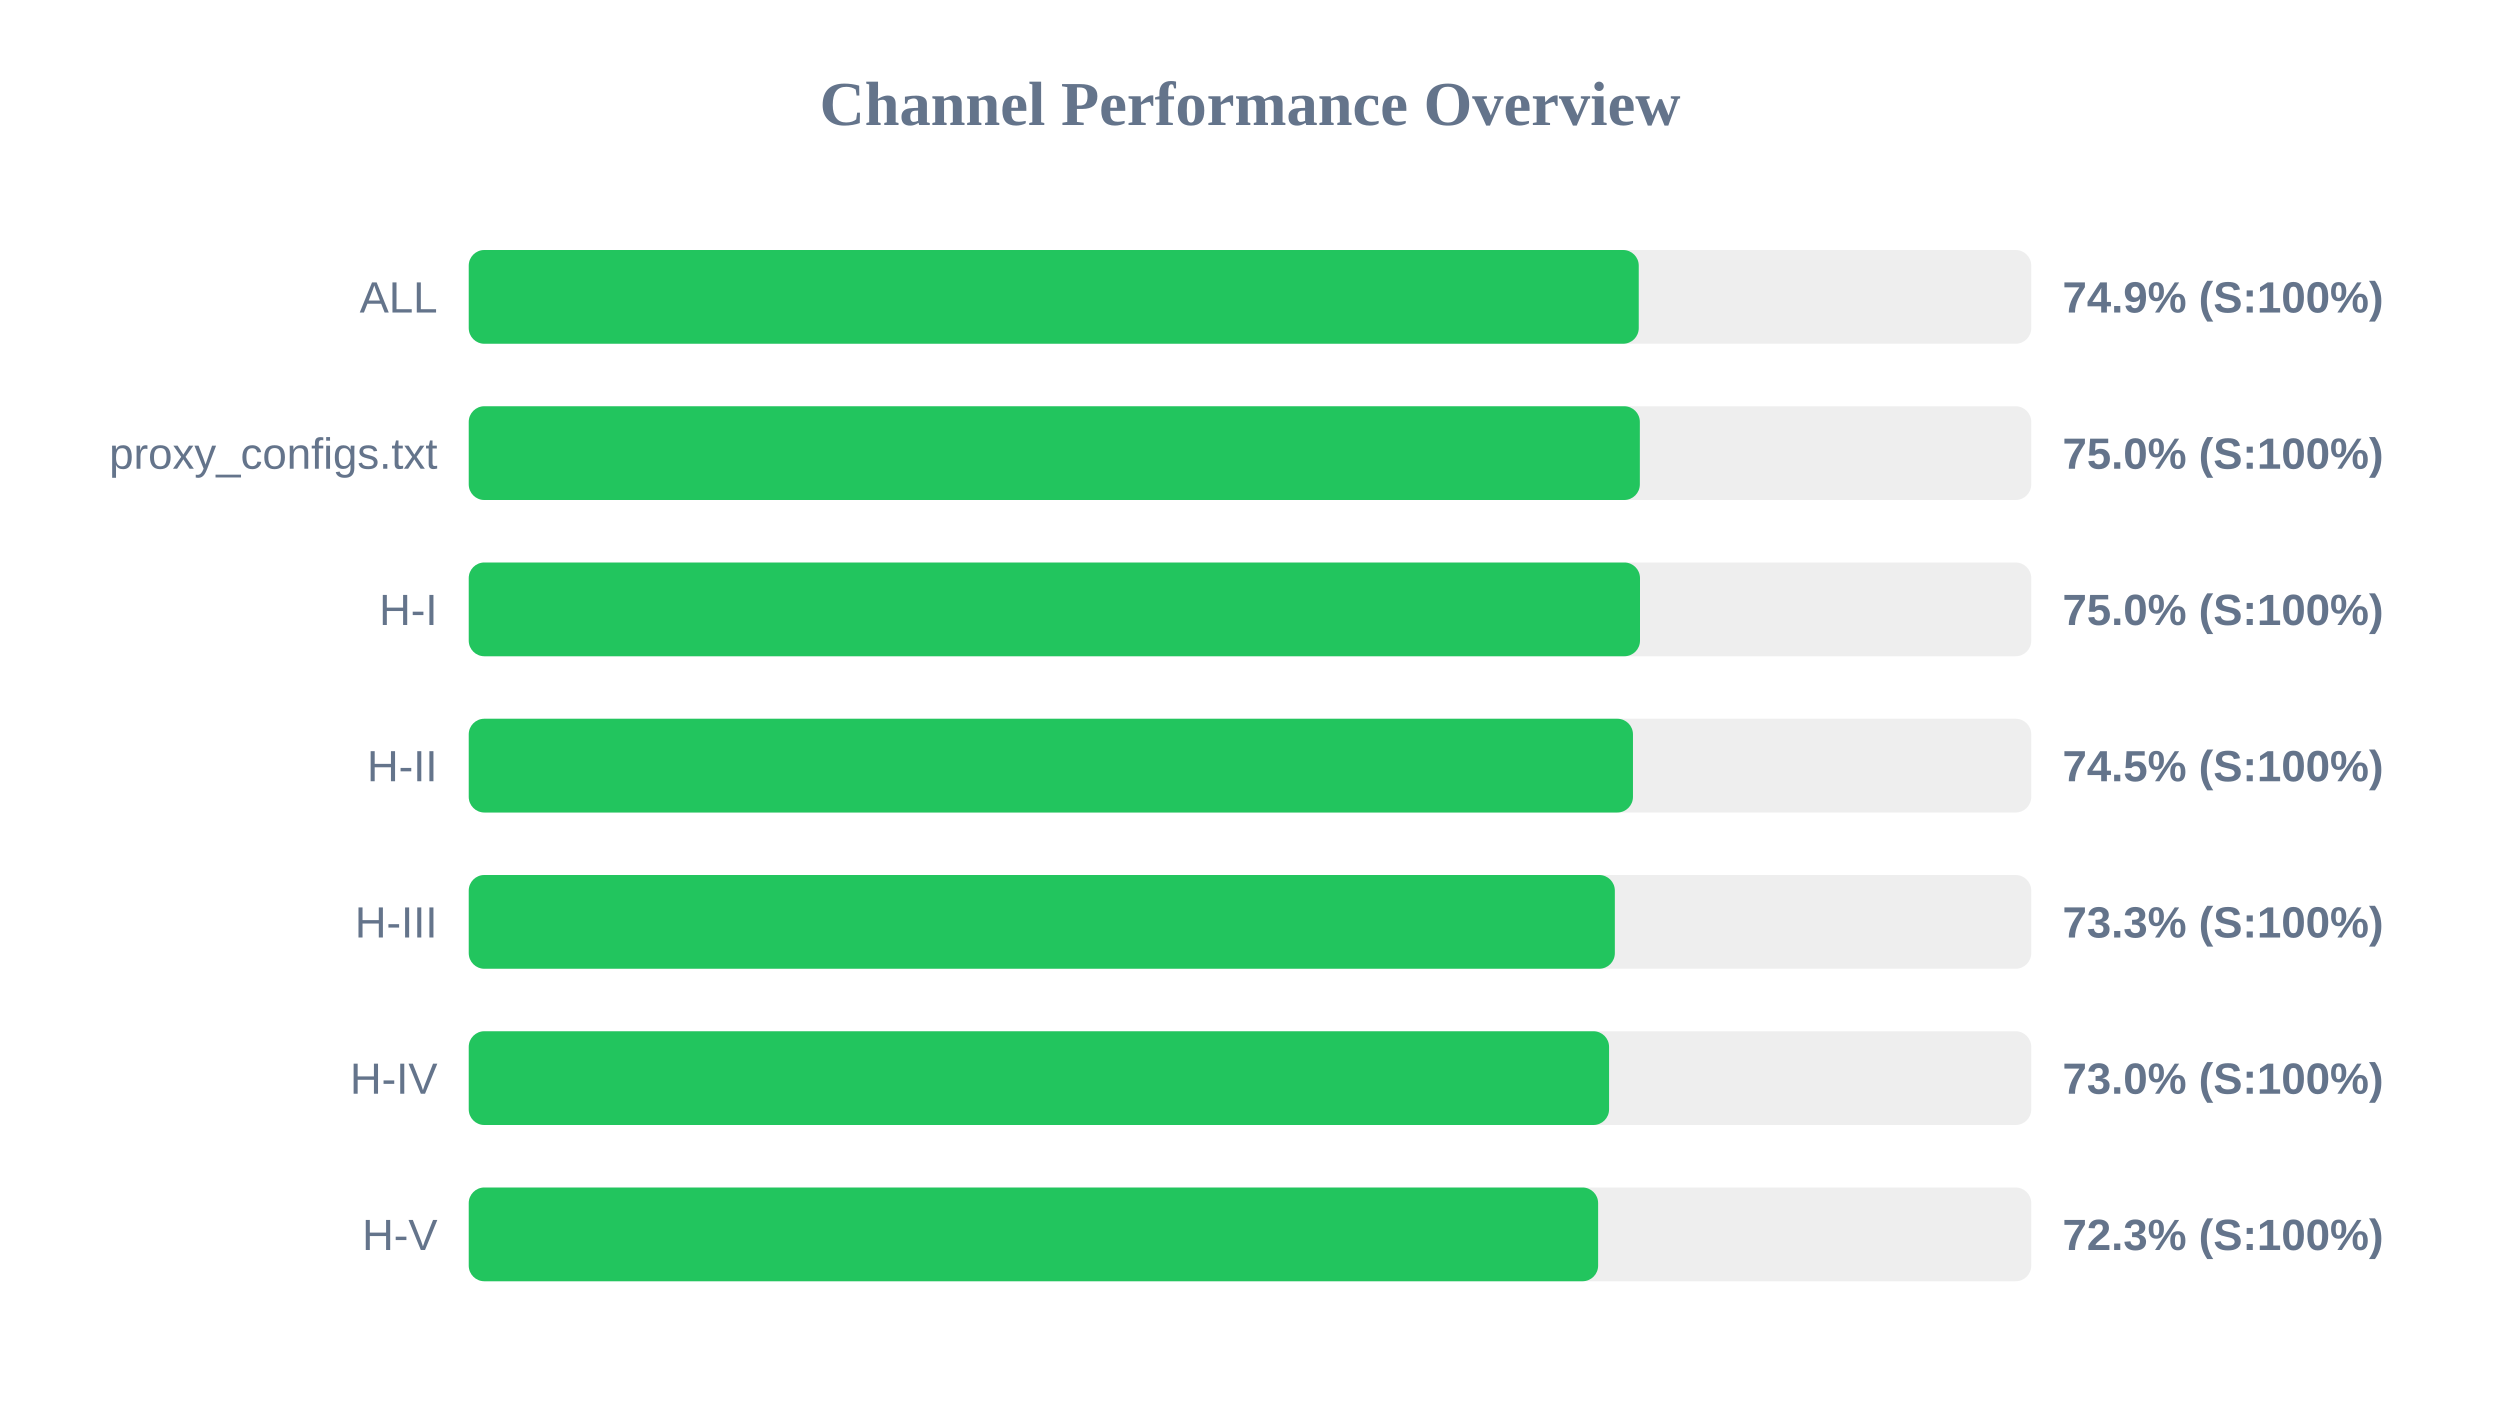
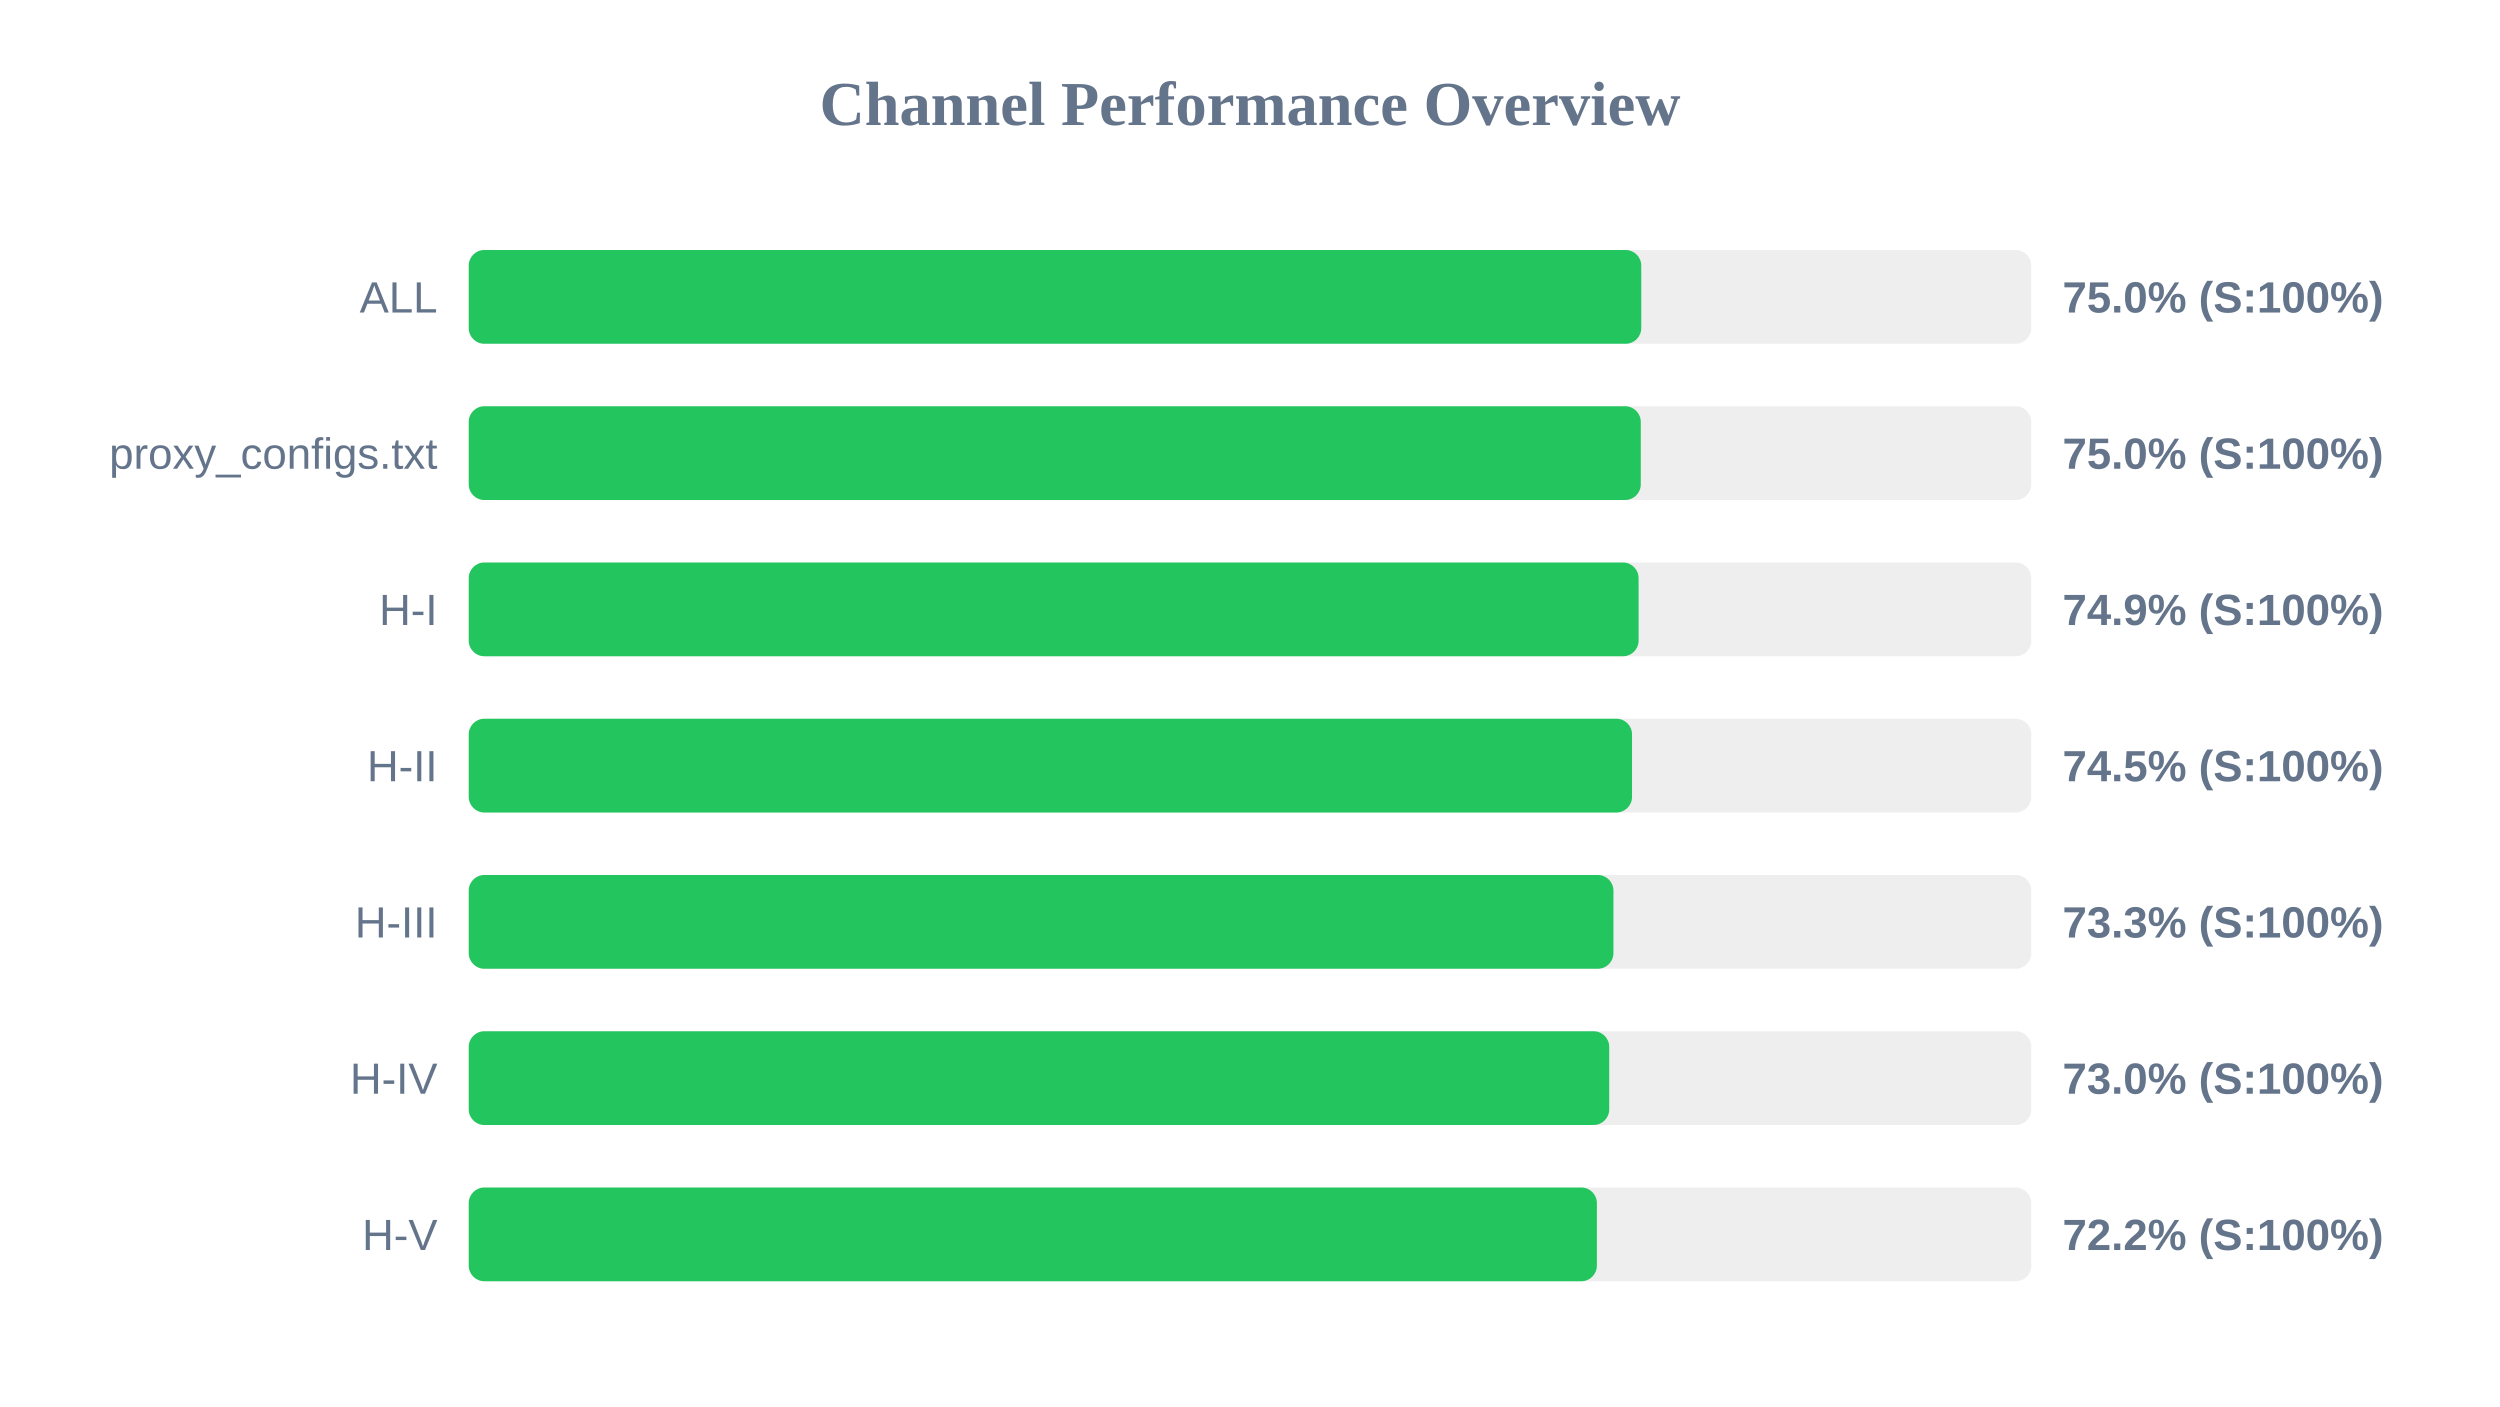
<svg xmlns="http://www.w3.org/2000/svg" width="800" height="450" version="1.1">
  <style>
        .row { font: 14px Arial; fill: #64748b; }
        .score { font: bold 14px Arial; fill: #64748b; }
    </style>
  <text x="400" y="40" text-anchor="middle" font-size="20px" font-weight="bold" fill="#64748b">Channel Performance Overview</text>
  <rect x="150" y="80" width="500" height="30" fill="#eee" rx="5" />
-   <rect x="150" y="80" width="374.4" height="30" fill="#22c55e" rx="5" />
+   <rect x="150" y="80" width="375.2" height="30" fill="#22c55e" rx="5" />
  <text x="140" y="100" text-anchor="end" class="row">ALL</text>
-   <text x="660" y="100" text-anchor="start" class="score">74.9% (S:100%)</text>
+   <text x="660" y="100" text-anchor="start" class="score">75.0% (S:100%)</text>
  <rect x="150" y="130" width="500" height="30" fill="#eee" rx="5" />
-   <rect x="150" y="130" width="374.75" height="30" fill="#22c55e" rx="5" />
+   <rect x="150" y="130" width="375.05" height="30" fill="#22c55e" rx="5" />
  <text x="140" y="150" text-anchor="end" class="row">proxy_configs.txt</text>
  <text x="660" y="150" text-anchor="start" class="score">75.0% (S:100%)</text>
  <rect x="150" y="180" width="500" height="30" fill="#eee" rx="5" />
-   <rect x="150" y="180" width="374.8" height="30" fill="#22c55e" rx="5" />
+   <rect x="150" y="180" width="374.35" height="30" fill="#22c55e" rx="5" />
  <text x="140" y="200" text-anchor="end" class="row">H-I</text>
-   <text x="660" y="200" text-anchor="start" class="score">75.0% (S:100%)</text>
+   <text x="660" y="200" text-anchor="start" class="score">74.9% (S:100%)</text>
  <rect x="150" y="230" width="500" height="30" fill="#eee" rx="5" />
-   <rect x="150" y="230" width="372.55" height="30" fill="#22c55e" rx="5" />
+   <rect x="150" y="230" width="372.25" height="30" fill="#22c55e" rx="5" />
  <text x="140" y="250" text-anchor="end" class="row">H-II</text>
  <text x="660" y="250" text-anchor="start" class="score">74.5% (S:100%)</text>
  <rect x="150" y="280" width="500" height="30" fill="#eee" rx="5" />
-   <rect x="150" y="280" width="366.75" height="30" fill="#22c55e" rx="5" />
+   <rect x="150" y="280" width="366.3" height="30" fill="#22c55e" rx="5" />
  <text x="140" y="300" text-anchor="end" class="row">H-III</text>
  <text x="660" y="300" text-anchor="start" class="score">73.3% (S:100%)</text>
  <rect x="150" y="330" width="500" height="30" fill="#eee" rx="5" />
-   <rect x="150" y="330" width="364.9" height="30" fill="#22c55e" rx="5" />
+   <rect x="150" y="330" width="364.95" height="30" fill="#22c55e" rx="5" />
  <text x="140" y="350" text-anchor="end" class="row">H-IV</text>
  <text x="660" y="350" text-anchor="start" class="score">73.0% (S:100%)</text>
  <rect x="150" y="380" width="500" height="30" fill="#eee" rx="5" />
-   <rect x="150" y="380" width="361.4" height="30" fill="#22c55e" rx="5" />
+   <rect x="150" y="380" width="361.0" height="30" fill="#22c55e" rx="5" />
  <text x="140" y="400" text-anchor="end" class="row">H-V</text>
-   <text x="660" y="400" text-anchor="start" class="score">72.3% (S:100%)</text>
+   <text x="660" y="400" text-anchor="start" class="score">72.2% (S:100%)</text>
</svg>
